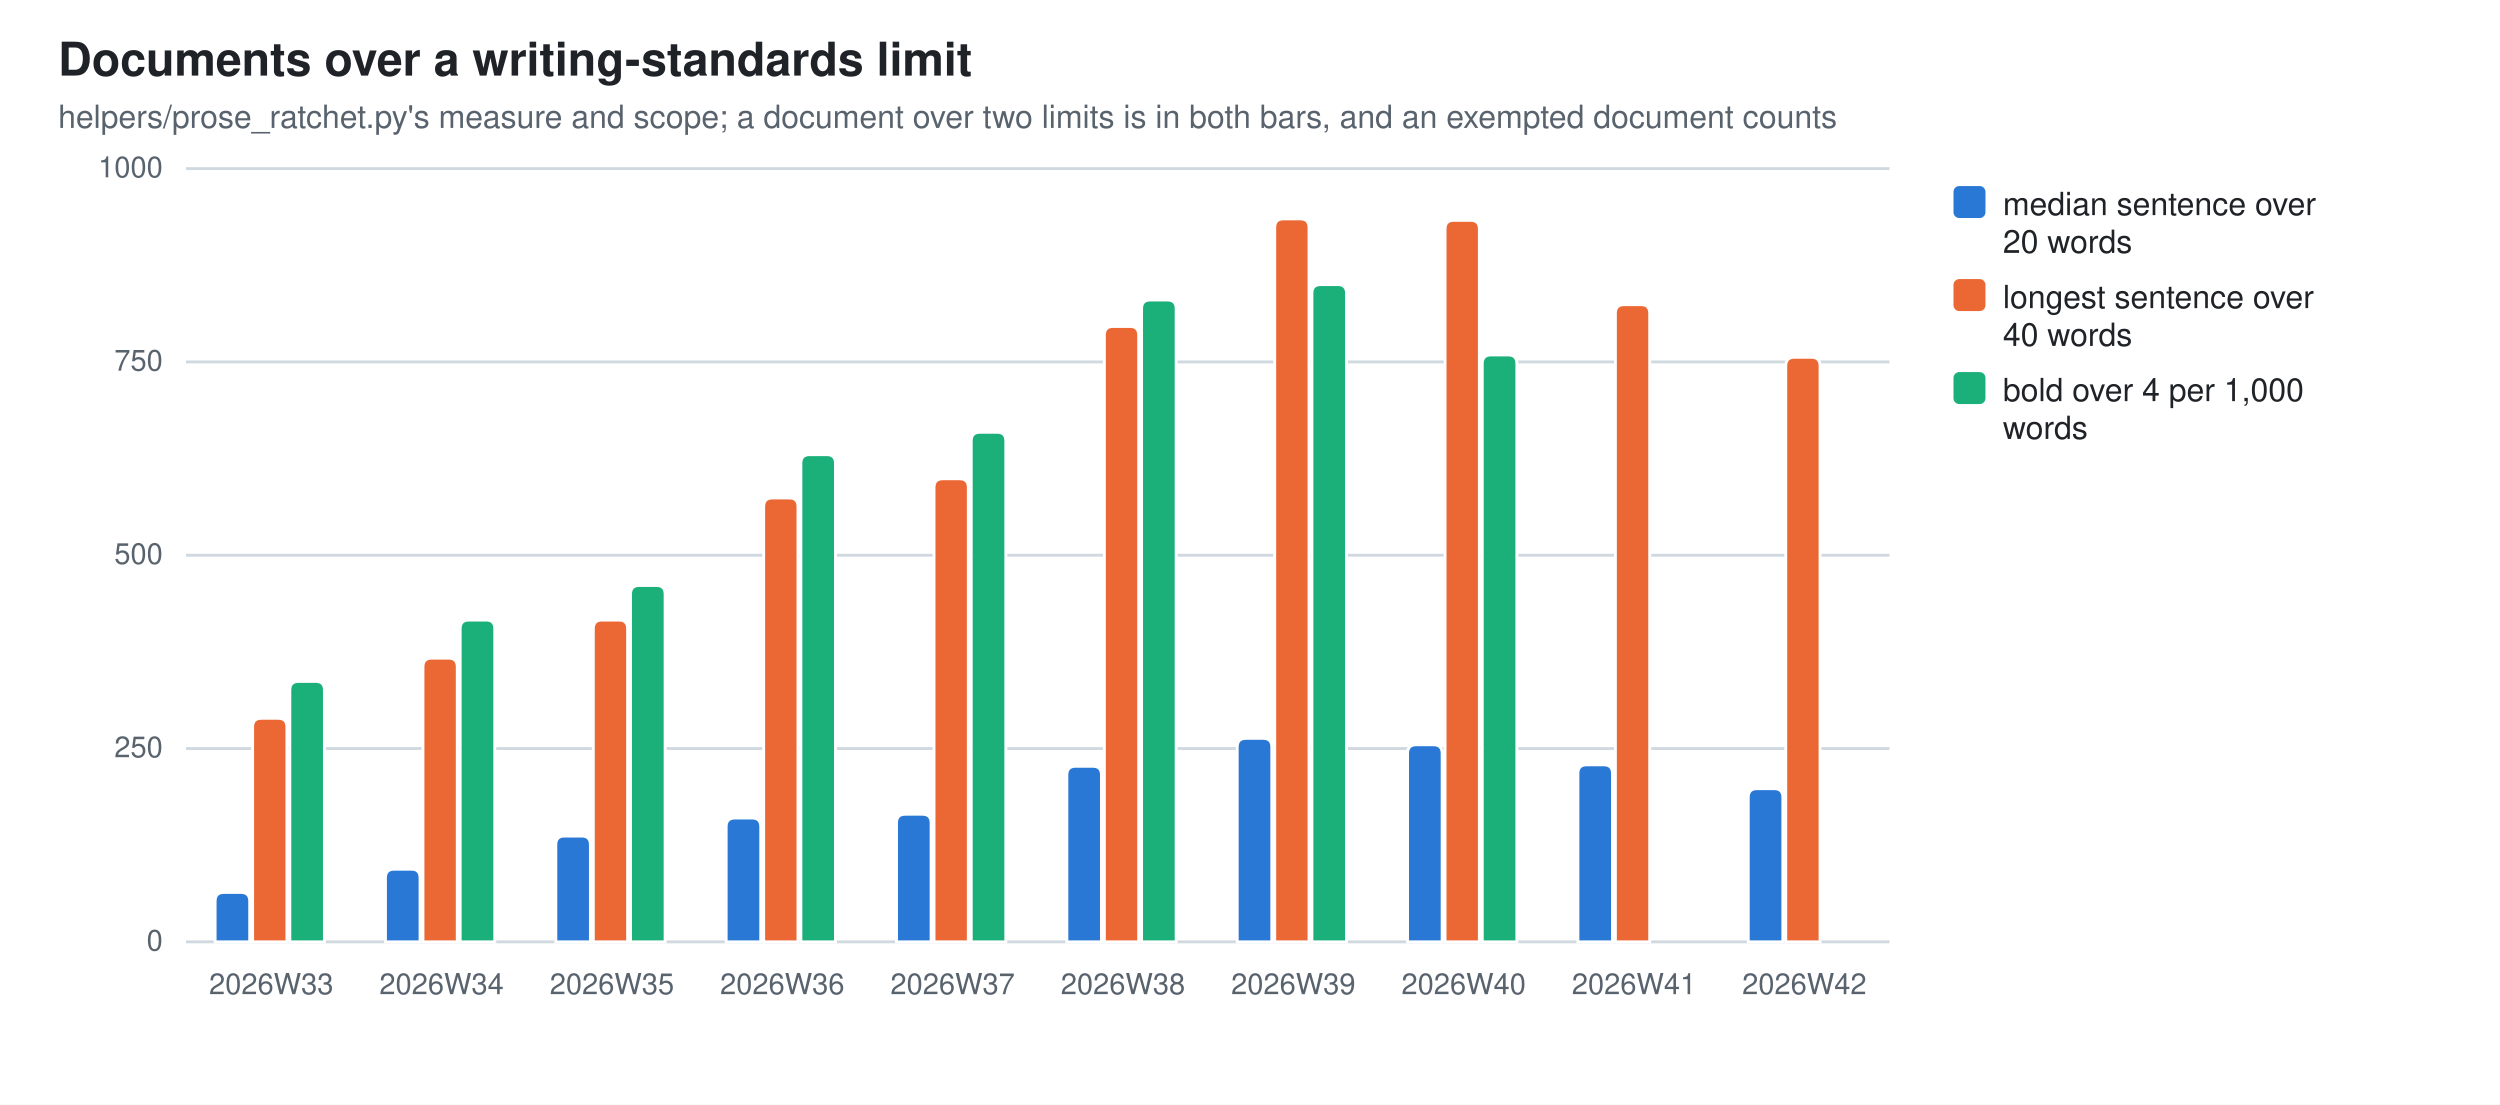
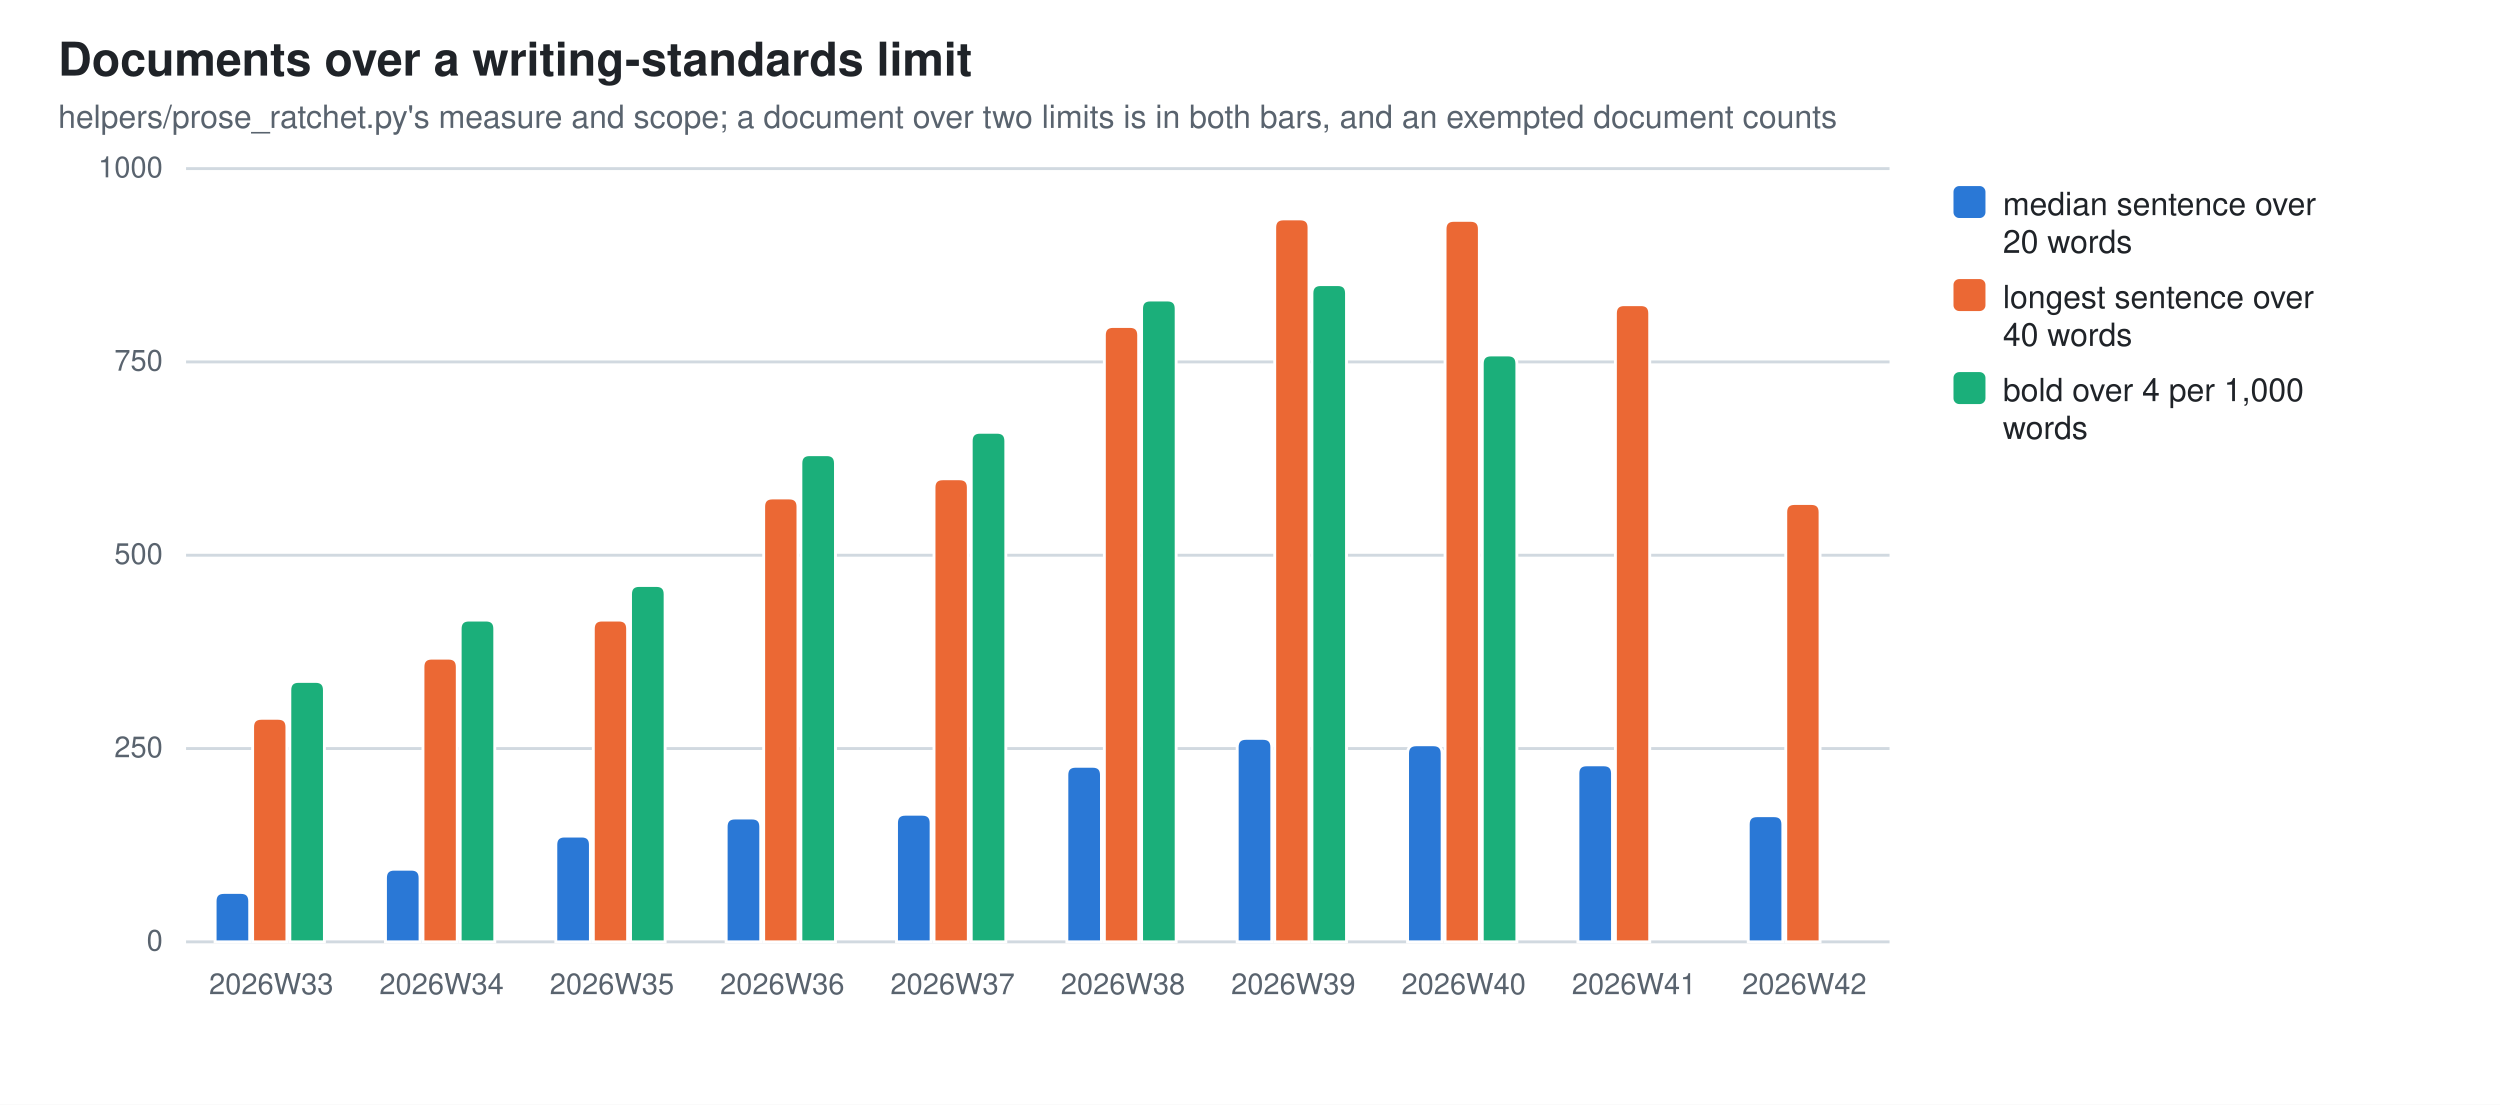
<svg xmlns="http://www.w3.org/2000/svg" width="860" height="380" viewBox="0 0 860 380" role="img" aria-label="Documents over a writing-standards limit">
  <style>
  .bg{fill:#ffffff} .fg{fill:#1f2328} .mut{fill:#59636e} .grid{stroke:#d1d9e0}
  .seg{stroke:#ffffff;stroke-width:1}
  .val{paint-order:stroke;stroke:#ffffff;stroke-width:3px;stroke-linejoin:round}
  .s0{fill:#2a78d6}  .s1{fill:#eb6834}  .s2{fill:#1baf7a}
  @media (prefers-color-scheme: dark){
    .bg{fill:#0d1117} .fg{fill:#e6edf3} .mut{fill:#9198a1} .grid{stroke:#30363d}
    .seg{stroke:#0d1117} .val{stroke:#0d1117} .s0{fill:#3987e5} .s1{fill:#d95926} .s2{fill:#199e70}}
  text{font-family:-apple-system,BlinkMacSystemFont,"Segoe UI",Helvetica,Arial,sans-serif}
</style>
  <rect class="bg" width="860" height="380" />
  <text class="fg" x="20" y="26" font-size="16" font-weight="600">Documents over a writing-standards limit</text>
  <text class="mut" x="20" y="44" font-size="11">helpers/prose_ratchet.py's measure and scope; a document over two limits is in both bars, and an exempted document counts</text>
  <line class="grid" x1="64" y1="324.0" x2="650.0" y2="324.0" stroke-width="1" />
  <text class="mut" x="56" y="327.0" font-size="10" text-anchor="end">0</text>
  <line class="grid" x1="64" y1="257.5" x2="650.0" y2="257.5" stroke-width="1" />
  <text class="mut" x="56" y="260.5" font-size="10" text-anchor="end">250</text>
  <line class="grid" x1="64" y1="191.0" x2="650.0" y2="191.0" stroke-width="1" />
  <text class="mut" x="56" y="194.0" font-size="10" text-anchor="end">500</text>
  <line class="grid" x1="64" y1="124.5" x2="650.0" y2="124.5" stroke-width="1" />
  <text class="mut" x="56" y="127.5" font-size="10" text-anchor="end">750</text>
  <line class="grid" x1="64" y1="58.0" x2="650.0" y2="58.0" stroke-width="1" />
  <text class="mut" x="56" y="61.0" font-size="10" text-anchor="end">1000</text>
  <path class="seg s0" d="M74.0,324.0 V310.0 Q74.0,307.0 77.0,307.0 H82.9 Q85.9,307.0 85.9,310.0 V324.0 Z" />
  <path class="seg s1" d="M86.9,324.0 V250.1 Q86.9,247.1 89.9,247.1 H95.7 Q98.7,247.1 98.7,250.1 V324.0 Z" />
  <path class="seg s2" d="M99.7,324.0 V237.4 Q99.7,234.4 102.7,234.4 H108.6 Q111.6,234.4 111.6,237.4 V324.0 Z" />
  <text class="mut" x="93.3" y="342" font-size="10" text-anchor="middle">2026W33</text>
  <path class="seg s0" d="M132.6,324.0 V302.0 Q132.6,299.0 135.6,299.0 H141.5 Q144.5,299.0 144.5,302.0 V324.0 Z" />
  <path class="seg s1" d="M145.5,324.0 V229.4 Q145.5,226.4 148.5,226.4 H154.3 Q157.3,226.4 157.3,229.4 V324.0 Z" />
  <path class="seg s2" d="M158.3,324.0 V216.3 Q158.3,213.3 161.3,213.3 H167.2 Q170.2,213.3 170.2,216.3 V324.0 Z" />
  <text class="mut" x="151.9" y="342" font-size="10" text-anchor="middle">2026W34</text>
  <path class="seg s0" d="M191.2,324.0 V290.6 Q191.2,287.6 194.2,287.6 H200.1 Q203.1,287.6 203.1,290.6 V324.0 Z" />
  <path class="seg s1" d="M204.1,324.0 V216.3 Q204.1,213.3 207.1,213.3 H212.9 Q215.9,213.3 215.9,216.3 V324.0 Z" />
  <path class="seg s2" d="M216.9,324.0 V204.4 Q216.9,201.4 219.9,201.4 H225.8 Q228.8,201.4 228.8,204.4 V324.0 Z" />
  <text class="mut" x="210.5" y="342" font-size="10" text-anchor="middle">2026W35</text>
  <path class="seg s0" d="M249.8,324.0 V284.4 Q249.8,281.4 252.8,281.4 H258.7 Q261.7,281.4 261.7,284.4 V324.0 Z" />
  <path class="seg s1" d="M262.7,324.0 V174.3 Q262.7,171.3 265.7,171.3 H271.5 Q274.5,171.3 274.5,174.3 V324.0 Z" />
  <path class="seg s2" d="M275.5,324.0 V159.4 Q275.5,156.4 278.5,156.4 H284.4 Q287.4,156.4 287.4,159.4 V324.0 Z" />
  <text class="mut" x="269.1" y="342" font-size="10" text-anchor="middle">2026W36</text>
  <path class="seg s0" d="M308.4,324.0 V283.1 Q308.4,280.1 311.4,280.1 H317.3 Q320.3,280.1 320.3,283.1 V324.0 Z" />
  <path class="seg s1" d="M321.3,324.0 V167.7 Q321.3,164.7 324.3,164.7 H330.1 Q333.1,164.7 333.1,167.7 V324.0 Z" />
  <path class="seg s2" d="M334.1,324.0 V151.7 Q334.1,148.7 337.1,148.7 H343.0 Q346.0,148.7 346.0,151.7 V324.0 Z" />
  <text class="mut" x="327.7" y="342" font-size="10" text-anchor="middle">2026W37</text>
  <path class="seg s0" d="M367.0,324.0 V266.6 Q367.0,263.6 370.0,263.6 H375.9 Q378.9,263.6 378.9,266.6 V324.0 Z" />
  <path class="seg s1" d="M379.9,324.0 V115.3 Q379.9,112.3 382.9,112.3 H388.7 Q391.7,112.3 391.7,115.3 V324.0 Z" />
  <path class="seg s2" d="M392.7,324.0 V106.2 Q392.7,103.2 395.7,103.2 H401.6 Q404.6,103.2 404.6,106.2 V324.0 Z" />
  <text class="mut" x="386.3" y="342" font-size="10" text-anchor="middle">2026W38</text>
  <path class="seg s0" d="M425.6,324.0 V257.0 Q425.6,254.0 428.6,254.0 H434.5 Q437.5,254.0 437.5,257.0 V324.0 Z" />
  <path class="seg s1" d="M438.5,324.0 V78.3 Q438.5,75.3 441.5,75.3 H447.3 Q450.3,75.3 450.3,78.3 V324.0 Z" />
  <path class="seg s2" d="M451.3,324.0 V100.9 Q451.3,97.9 454.3,97.9 H460.2 Q463.2,97.9 463.2,100.9 V324.0 Z" />
  <text class="mut" x="444.9" y="342" font-size="10" text-anchor="middle">2026W39</text>
  <path class="seg s0" d="M484.2,324.0 V259.2 Q484.2,256.2 487.2,256.2 H493.1 Q496.1,256.2 496.1,259.2 V324.0 Z" />
  <path class="seg s1" d="M497.1,324.0 V78.8 Q497.1,75.8 500.1,75.8 H505.9 Q508.9,75.8 508.9,78.8 V324.0 Z" />
  <path class="seg s2" d="M509.9,324.0 V125.1 Q509.9,122.1 512.9,122.1 H518.8 Q521.8,122.1 521.8,125.1 V324.0 Z" />
  <text class="mut" x="503.5" y="342" font-size="10" text-anchor="middle">2026W40</text>
  <path class="seg s0" d="M542.8,324.0 V266.1 Q542.8,263.1 545.8,263.1 H551.7 Q554.7,263.1 554.7,266.1 V324.0 Z" />
  <path class="seg s1" d="M555.7,324.0 V107.8 Q555.7,104.8 558.7,104.8 H564.5 Q567.5,104.8 567.5,107.8 V324.0 Z" />
  <text class="mut" x="562.1" y="342" font-size="10" text-anchor="middle">2026W41</text>
-   <path class="seg s0" d="M601.4,324.0 V274.3 Q601.4,271.3 604.4,271.3 H610.3 Q613.3,271.3 613.3,274.3 V324.0 Z" />
-   <path class="seg s1" d="M614.3,324.0 V125.9 Q614.3,122.9 617.3,122.9 H623.1 Q626.1,122.9 626.1,125.9 V324.0 Z" />
+   <path class="seg s0" d="M601.4,324.0 V283.6 Q601.4,280.6 604.4,280.6 H610.3 Q613.3,280.6 613.3,283.6 V324.0 Z" />
+   <path class="seg s1" d="M614.3,324.0 V176.2 Q614.3,173.2 617.3,173.2 H623.1 Q626.1,173.2 626.1,176.2 V324.0 Z" />
  <text class="mut" x="620.7" y="342" font-size="10" text-anchor="middle">2026W42</text>
  <rect class="s0" x="672" y="64" width="11" height="11" rx="2" />
  <text class="fg" y="74" font-size="11">
    <tspan x="689" dy="0">median sentence over</tspan>
    <tspan x="689" dy="13">20 words</tspan>
  </text>
  <rect class="s1" x="672" y="96" width="11" height="11" rx="2" />
  <text class="fg" y="106" font-size="11">
    <tspan x="689" dy="0">longest sentence over</tspan>
    <tspan x="689" dy="13">40 words</tspan>
  </text>
  <rect class="s2" x="672" y="128" width="11" height="11" rx="2" />
  <text class="fg" y="138" font-size="11">
    <tspan x="689" dy="0">bold over 4 per 1,000</tspan>
    <tspan x="689" dy="13">words</tspan>
  </text>
</svg>
